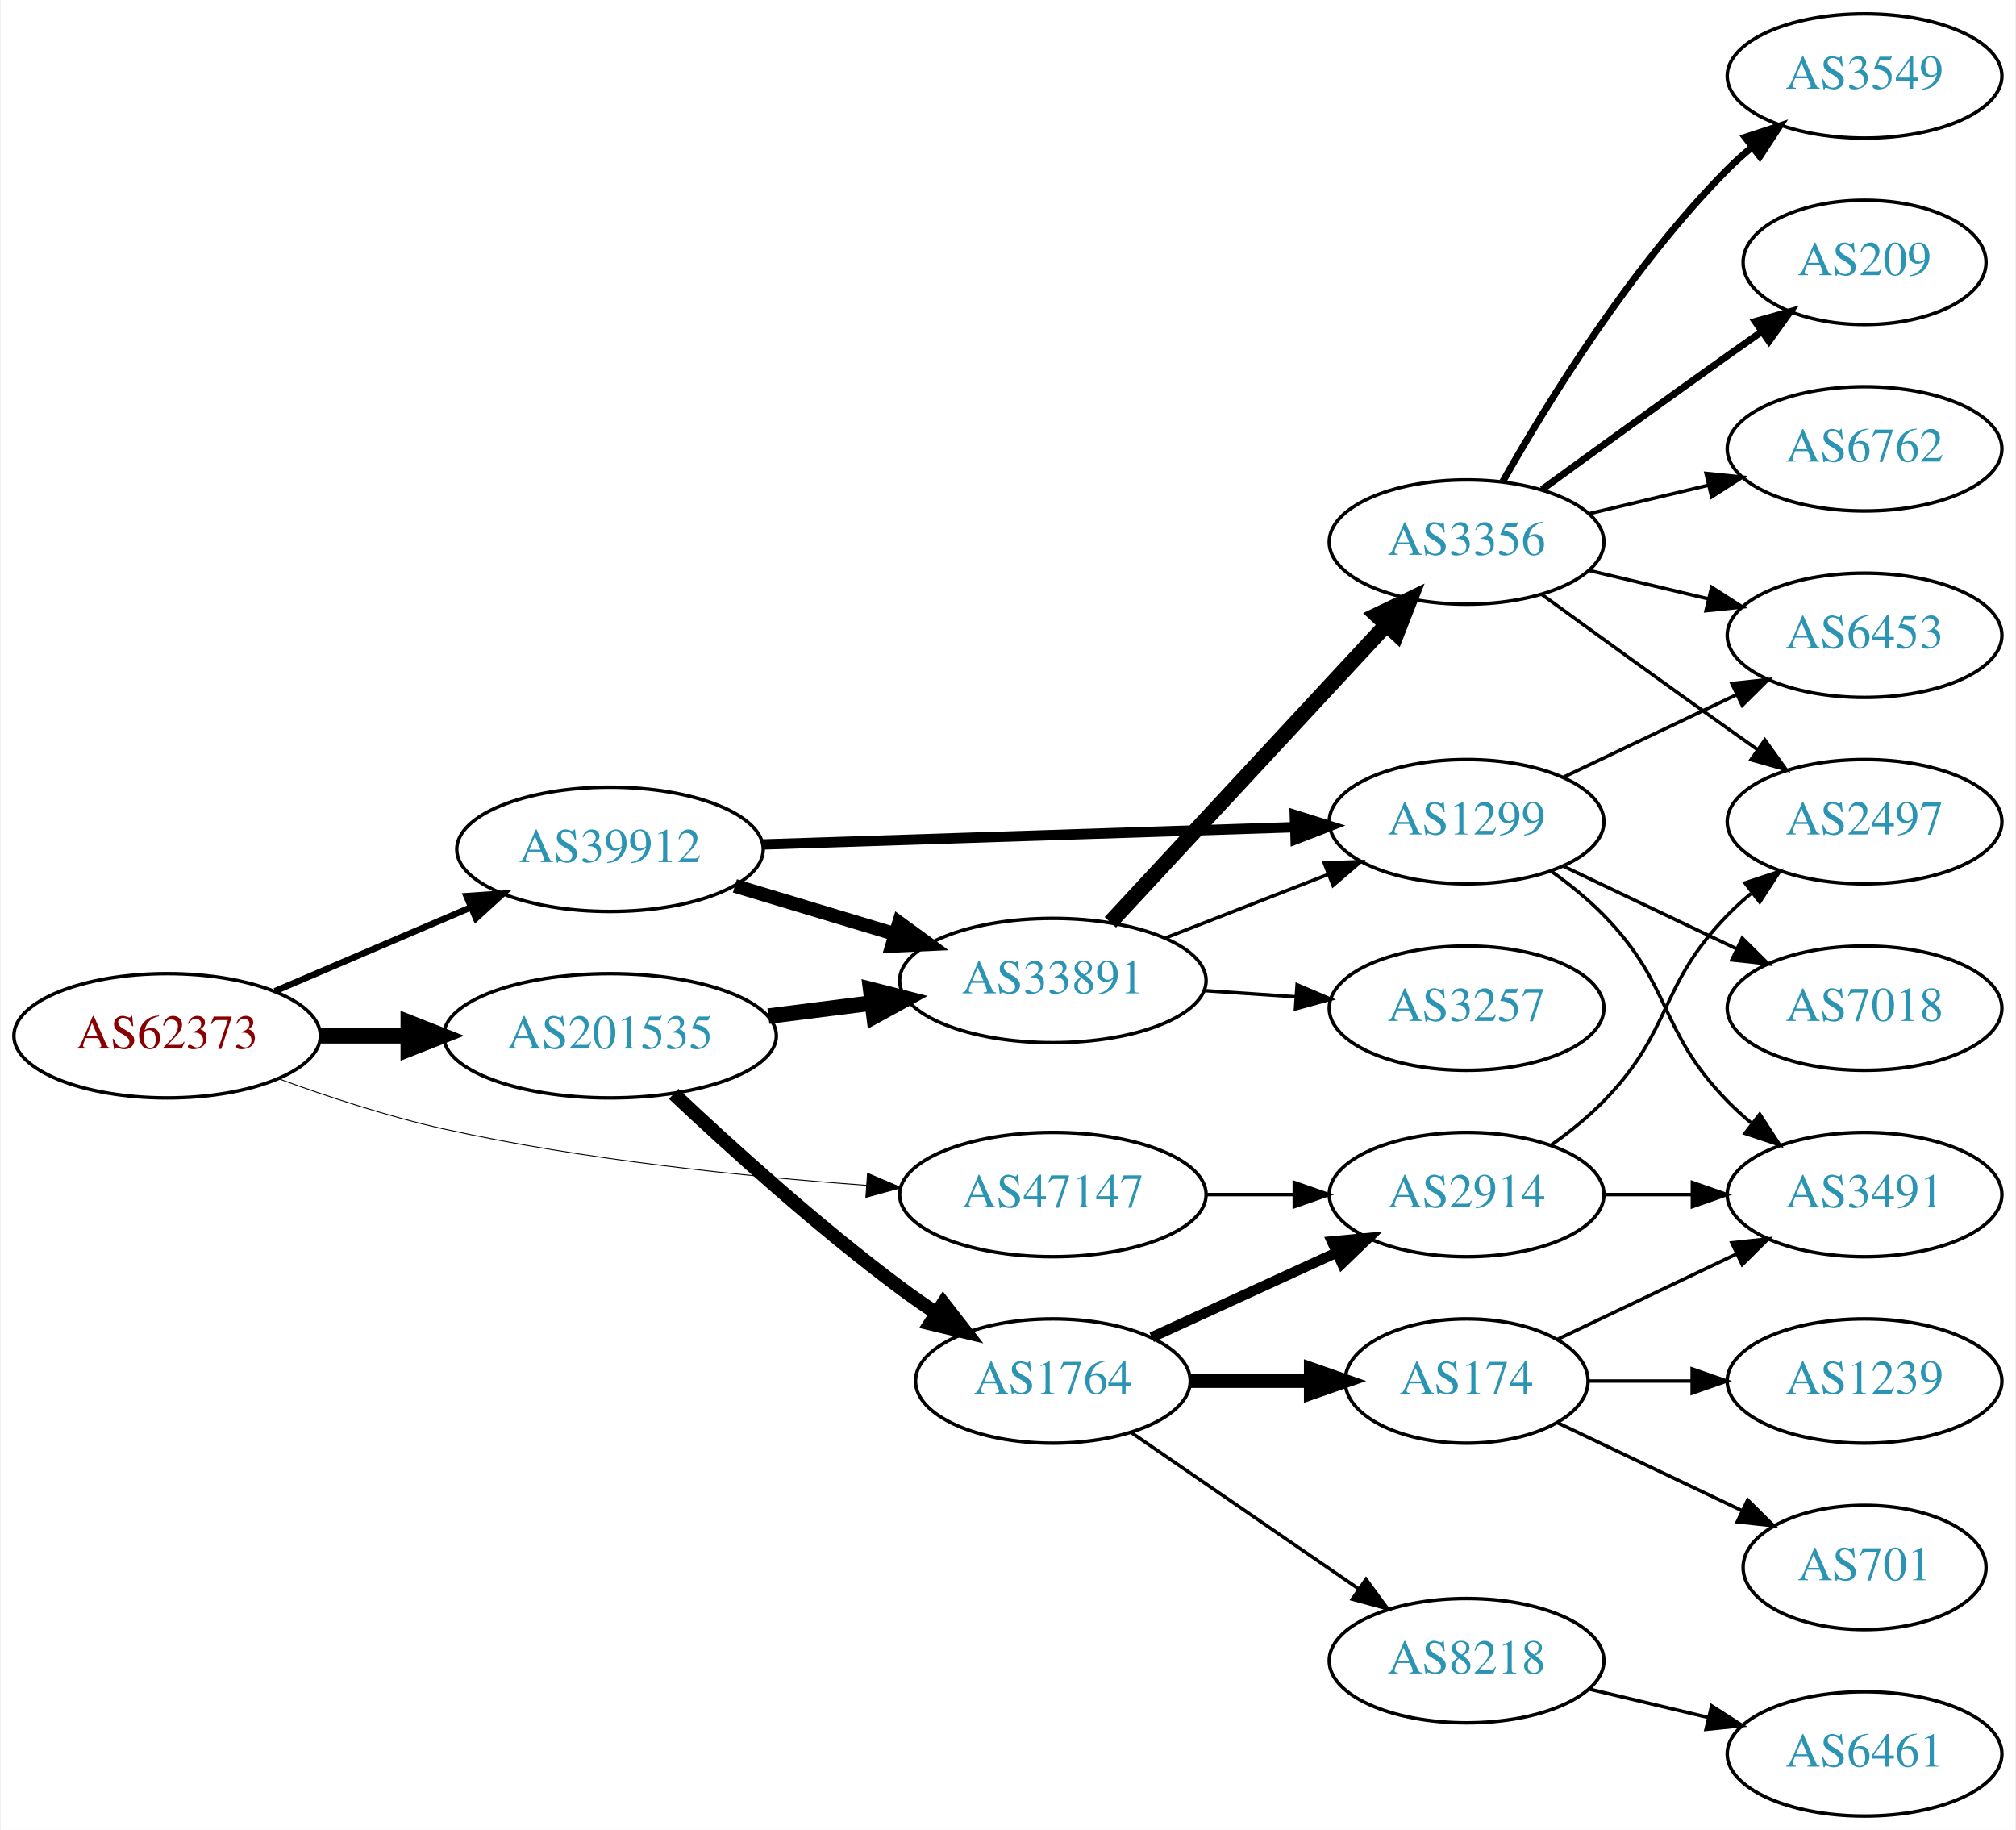
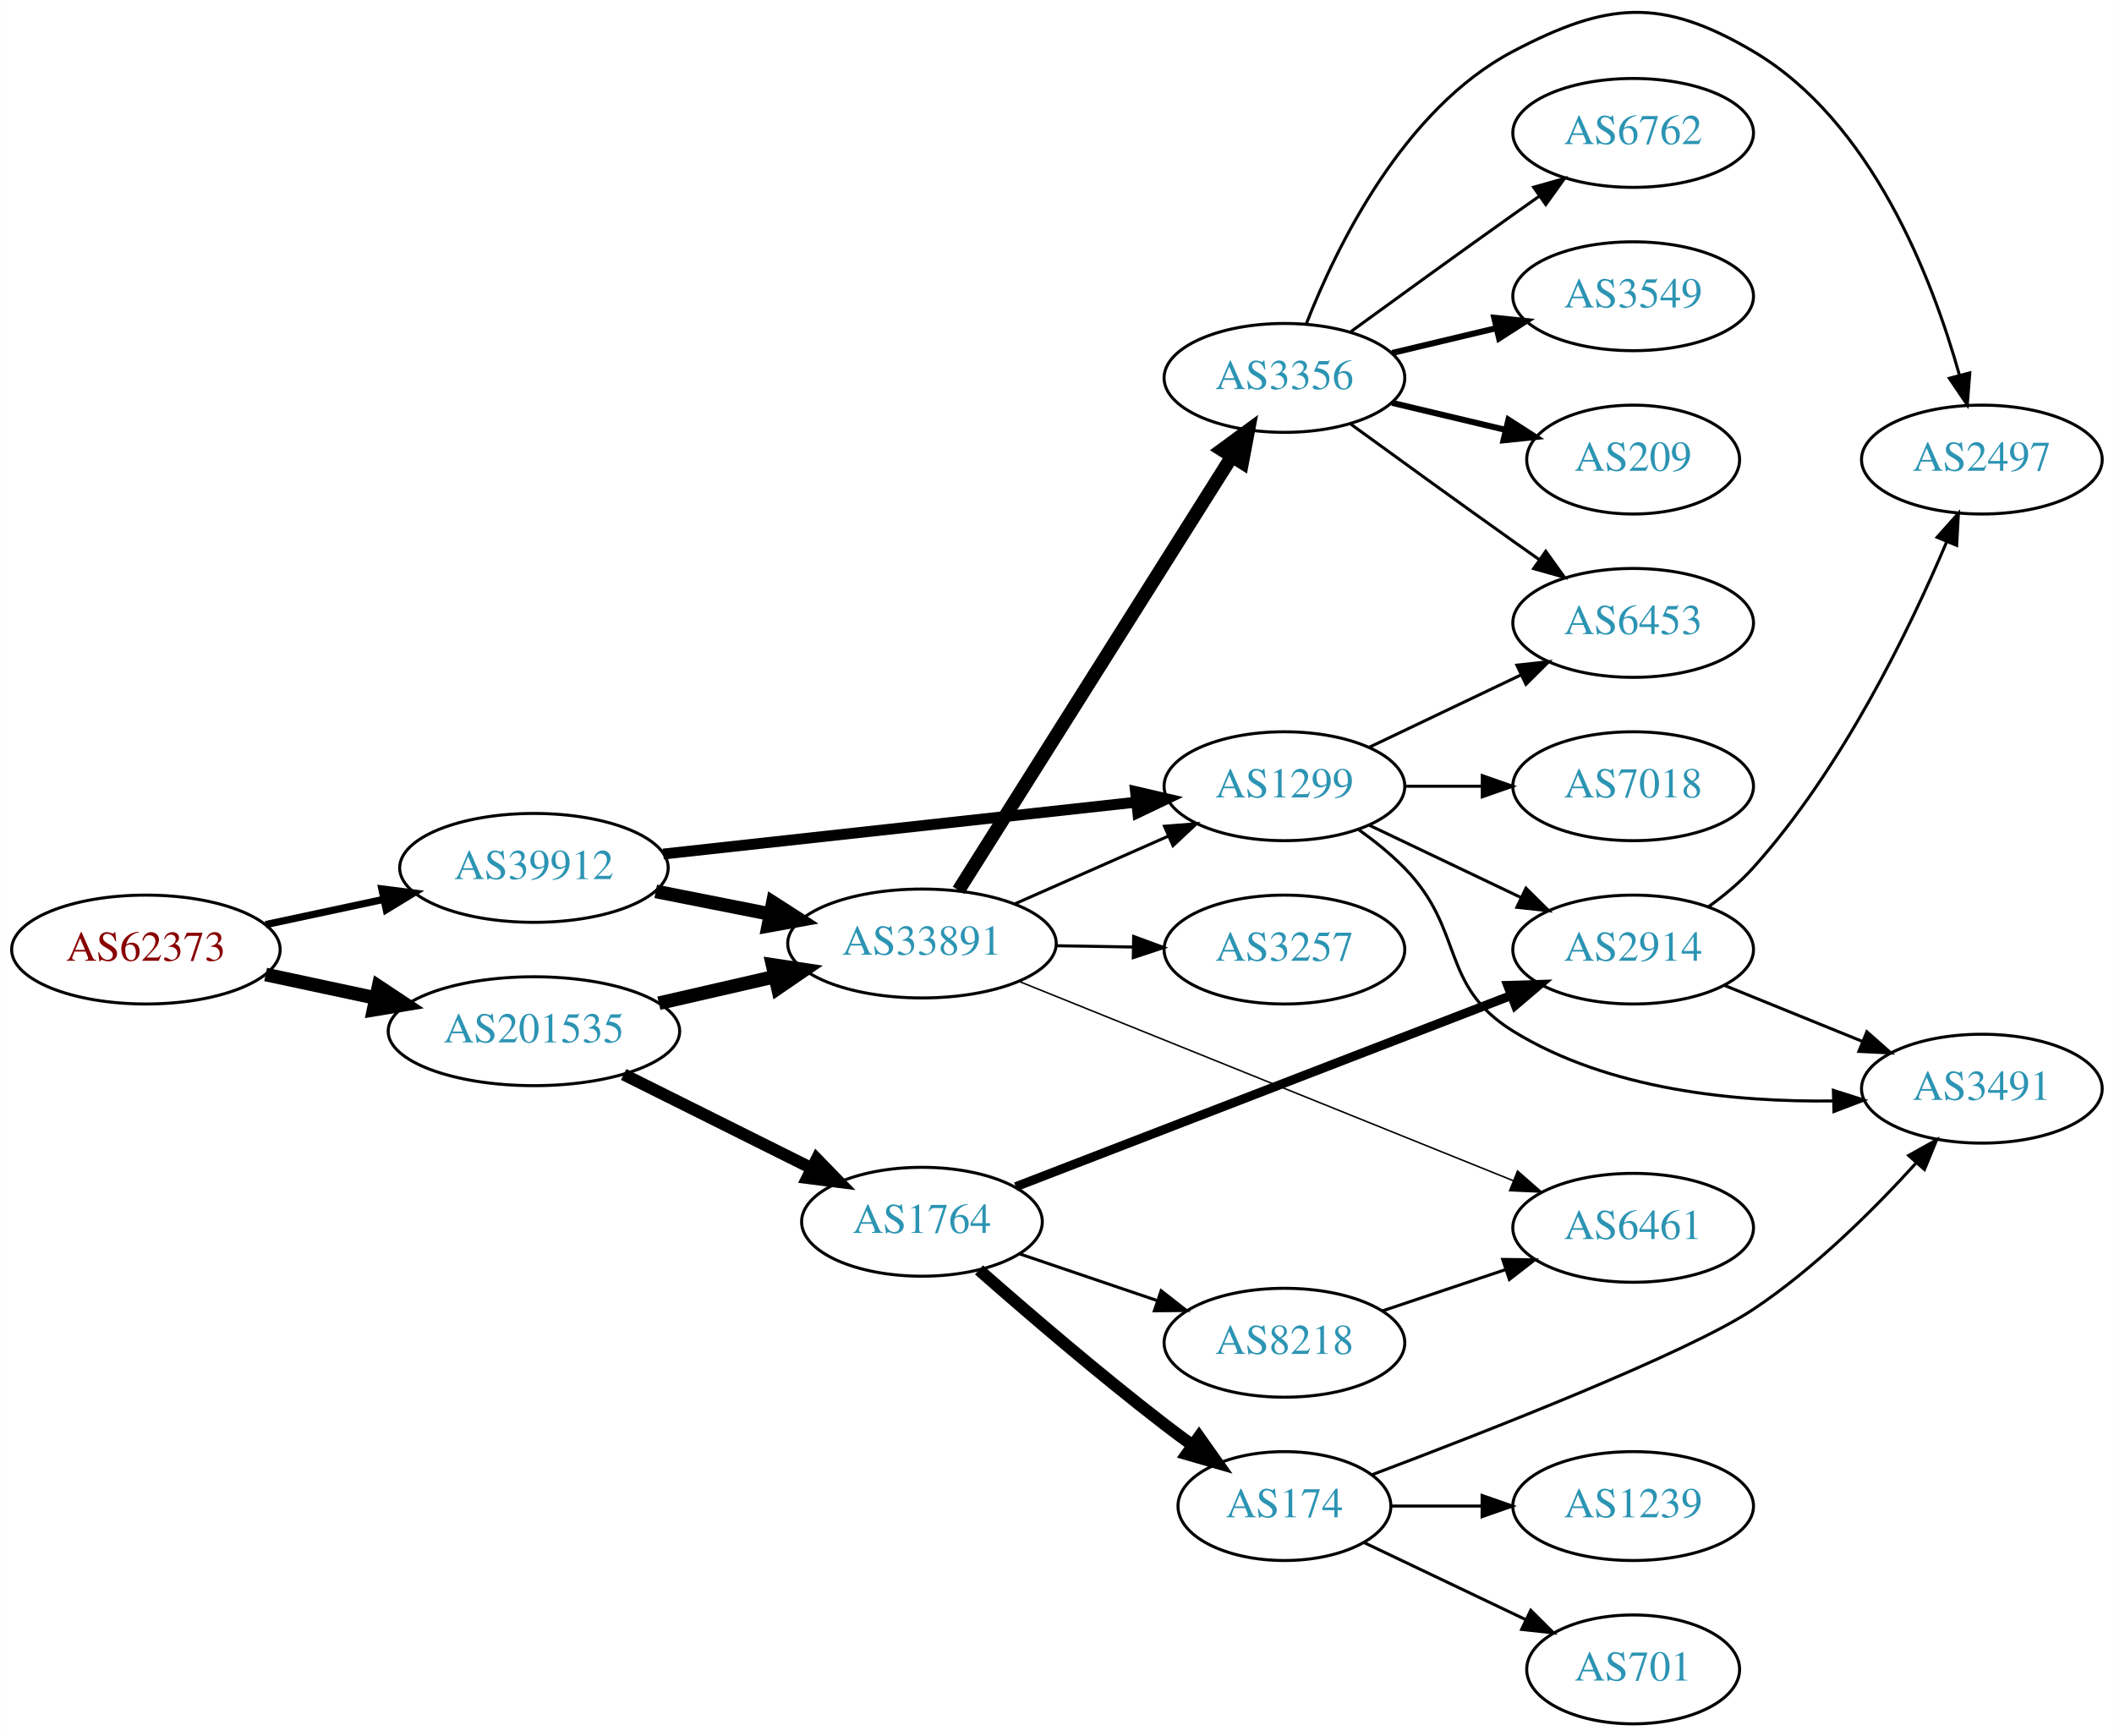
- <svg xmlns="http://www.w3.org/2000/svg" xmlns:xlink="http://www.w3.org/1999/xlink" width="584pt" height="530pt" viewBox="0.00 0.00 583.56 530.00">
-   <g id="graph0" class="graph" transform="scale(1 1) rotate(0) translate(4 526)">
-     <polygon fill="white" stroke="none" points="-4,4 -4,-526 579.562,-526 579.562,4 -4,4" />
+ <svg xmlns="http://www.w3.org/2000/svg" xmlns:xlink="http://www.w3.org/1999/xlink" width="699pt" height="574pt" viewBox="0.00 0.00 698.85 573.95">
+   <g id="graph0" class="graph" transform="scale(1 1) rotate(0) translate(4 569.947)">
+     <polygon fill="white" stroke="none" points="-4,4 -4,-569.947 694.855,-569.947 694.855,4 -4,4" />
    <g id="node1" class="node">
      <g id="a_node1">
        <a xlink:href="/asn/62373" xlink:title="AS62373 ~ Christian Singerl [AT]">
-           <ellipse fill="#ffffff" stroke="black" cx="44.196" cy="-226" rx="44.393" ry="18" />
-           <text text-anchor="middle" x="44.196" y="-222.3" font-family="Times,serif" font-size="14.00" fill="#880000">AS62373</text>
+           <ellipse fill="#ffffff" stroke="black" cx="44.196" cy="-256" rx="44.393" ry="18" />
+           <text text-anchor="middle" x="44.196" y="-252.3" font-family="Times,serif" font-size="14.00" fill="#880000">AS62373</text>
        </a>
      </g>
    </g>
    <g id="node2" class="node">
      <g id="a_node2">
        <a xlink:href="/asn/39912" xlink:title="AS39912 ~ oja.at GmbH [AT]">
-           <ellipse fill="#ffffff" stroke="black" cx="172.488" cy="-280" rx="44.393" ry="18" />
-           <text text-anchor="middle" x="172.488" y="-276.3" font-family="Times,serif" font-size="14.00" fill="#2c94b3">AS39912</text>
+           <ellipse fill="#ffffff" stroke="black" cx="172.488" cy="-283" rx="44.393" ry="18" />
+           <text text-anchor="middle" x="172.488" y="-279.3" font-family="Times,serif" font-size="14.00" fill="#2c94b3">AS39912</text>
        </a>
      </g>
    </g>
    <g id="edge1" class="edge">
-       <path fill="none" stroke="black" stroke-width="1.853" d="M75.446,-238.934C92.473,-246.215 113.927,-255.388 132.237,-263.217" />
-       <polygon fill="black" stroke="black" stroke-width="1.853" points="130.914,-266.458 141.485,-267.171 133.666,-260.021 130.914,-266.458" />
+       <path fill="none" stroke="black" stroke-width="2.382" d="M83.774,-264.248C96.023,-266.866 109.733,-269.797 122.608,-272.55" />
+       <polygon fill="black" stroke="black" stroke-width="2.382" points="122.2,-276.042 132.711,-274.71 123.664,-269.196 122.2,-276.042" />
    </g>
    <g id="node3" class="node">
      <g id="a_node3">
-         <a xlink:href="/asn/47147" xlink:title="AS47147 ~ ANEXIA Internetdienstleistungs GmbH [AT]">
-           <ellipse fill="#ffffff" stroke="black" cx="300.78" cy="-180" rx="44.393" ry="18" />
-           <text text-anchor="middle" x="300.78" y="-176.3" font-family="Times,serif" font-size="14.00" fill="#2c94b3">AS47147</text>
+         <a xlink:href="/asn/201535" xlink:title="AS201535 ~ andom-tec [AT]">
+           <ellipse fill="#ffffff" stroke="black" cx="172.488" cy="-229" rx="48.192" ry="18" />
+           <text text-anchor="middle" x="172.488" y="-225.3" font-family="Times,serif" font-size="14.00" fill="#2c94b3">AS201535</text>
        </a>
      </g>
    </g>
    <g id="edge2" class="edge">
-       <path fill="none" stroke="black" stroke-width="0.265" d="M76.342,-213.603C90.752,-208.332 108.225,-202.585 124.392,-199 164.942,-190.007 211.748,-185.21 246.803,-182.687" />
-       <polygon fill="black" stroke="black" stroke-width="0.265" points="247.084,-186.176 256.823,-182.005 246.608,-179.193 247.084,-186.176" />
+       <path fill="none" stroke="black" stroke-width="4.5" d="M83.774,-247.752C95.222,-245.305 107.945,-242.585 120.071,-239.992" />
+       <polygon fill="black" stroke="black" stroke-width="4.5" points="121.119,-243.795 130.075,-237.854 119.473,-236.094 121.119,-243.795" />
    </g>
    <g id="node4" class="node">
      <g id="a_node4">
-         <a xlink:href="/asn/201535" xlink:title="AS201535 ~ andom-tec [AT]">
-           <ellipse fill="#ffffff" stroke="black" cx="172.488" cy="-226" rx="48.192" ry="18" />
-           <text text-anchor="middle" x="172.488" y="-222.3" font-family="Times,serif" font-size="14.00" fill="#2c94b3">AS201535</text>
+         <a xlink:href="/asn/33891" xlink:title="AS33891 ~ CORE-BACKBONE GMBH GLOBAL NETWORK [DE]">
+           <ellipse fill="#ffffff" stroke="black" cx="300.78" cy="-258" rx="44.393" ry="18" />
+           <text text-anchor="middle" x="300.78" y="-254.3" font-family="Times,serif" font-size="14.00" fill="#2c94b3">AS33891</text>
        </a>
      </g>
    </g>
    <g id="edge3" class="edge">
-       <path fill="none" stroke="black" stroke-width="4.5" d="M88.659,-226C96.775,-226 105.373,-226 113.838,-226" />
-       <polygon fill="black" stroke="black" stroke-width="4.5" points="114.057,-229.938 124.057,-226 114.057,-222.063 114.057,-229.938" />
+       <path fill="none" stroke="black" stroke-width="4.5" d="M212.755,-275.227C224.753,-272.852 238.101,-270.21 250.667,-267.722" />
+       <polygon fill="black" stroke="black" stroke-width="4.5" points="251.492,-271.573 260.537,-265.768 249.962,-263.848 251.492,-271.573" />
    </g>
    <g id="node5" class="node">
      <g id="a_node5">
        <a xlink:href="/asn/1299" xlink:title="AS1299 ~ Telia Carrier [EU]">
-           <ellipse fill="#ffffff" stroke="black" cx="420.622" cy="-288" rx="39.794" ry="18" />
-           <text text-anchor="middle" x="420.622" y="-284.3" font-family="Times,serif" font-size="14.00" fill="#2c94b3">AS1299</text>
+           <ellipse fill="#ffffff" stroke="black" cx="420.622" cy="-310" rx="39.794" ry="18" />
+           <text text-anchor="middle" x="420.622" y="-306.3" font-family="Times,serif" font-size="14.00" fill="#2c94b3">AS1299</text>
        </a>
      </g>
    </g>
    <g id="edge4" class="edge">
-       <path fill="none" stroke="black" stroke-width="3" d="M216.643,-281.403C259.748,-282.804 325.896,-284.954 370.873,-286.416" />
-       <polygon fill="black" stroke="black" stroke-width="3" points="370.869,-289.917 380.977,-286.744 371.096,-282.921 370.869,-289.917" />
-     </g>
-     <g id="node6" class="node">
-       <g id="a_node6">
-         <a xlink:href="/asn/33891" xlink:title="AS33891 ~ CORE-BACKBONE GMBH GLOBAL NETWORK [DE]">
-           <ellipse fill="#ffffff" stroke="black" cx="300.78" cy="-242" rx="44.393" ry="18" />
-           <text text-anchor="middle" x="300.78" y="-238.3" font-family="Times,serif" font-size="14.00" fill="#2c94b3">AS33891</text>
-         </a>
-       </g>
-     </g>
-     <g id="edge5" class="edge">
-       <path fill="none" stroke="black" stroke-width="4" d="M208.667,-269.415C223.036,-265.091 239.827,-260.039 255.051,-255.458" />
-       <polygon fill="black" stroke="black" stroke-width="4" points="256.222,-258.761 264.789,-252.528 254.205,-252.058 256.222,-258.761" />
-     </g>
-     <g id="node16" class="node">
-       <g id="a_node16">
-         <a xlink:href="/asn/2914" xlink:title="AS2914 ~ NTT America, Inc. [US]">
-           <ellipse fill="#ffffff" stroke="black" cx="420.622" cy="-180" rx="39.794" ry="18" />
-           <text text-anchor="middle" x="420.622" y="-176.3" font-family="Times,serif" font-size="14.00" fill="#2c94b3">AS2914</text>
-         </a>
-       </g>
-     </g>
-     <g id="edge17" class="edge">
-       <path fill="none" stroke="black" d="M344.991,-180C353.303,-180 362.066,-180 370.548,-180" />
-       <polygon fill="black" stroke="black" points="370.707,-183.5 380.707,-180 370.707,-176.5 370.707,-183.5" />
-     </g>
-     <g id="edge18" class="edge">
-       <path fill="none" stroke="black" stroke-width="4.5" d="M218.369,-231.686C228.051,-232.913 238.36,-234.219 248.273,-235.475" />
-       <polygon fill="black" stroke="black" stroke-width="4.5" points="248,-239.409 258.416,-236.76 248.99,-231.596 248,-239.409" />
+       <path fill="none" stroke="black" stroke-width="3.6" d="M215.241,-287.58C258.504,-292.326 326.033,-299.734 371.508,-304.722" />
+       <polygon fill="black" stroke="black" stroke-width="3.6" points="371.39,-308.23 381.712,-305.841 372.153,-301.272 371.39,-308.23" />
+     </g>
+     <g id="edge19" class="edge">
+       <path fill="none" stroke="black" stroke-width="4.5" d="M213.795,-238.256C225.984,-241.055 239.486,-244.155 252.109,-247.053" />
+       <polygon fill="black" stroke="black" stroke-width="4.5" points="251.374,-250.925 262.002,-249.325 253.137,-243.249 251.374,-250.925" />
    </g>
    <g id="node17" class="node">
      <g id="a_node17">
        <a xlink:href="/asn/1764" xlink:title="AS1764 ~ NEXTLAYER-AS [AT]">
-           <ellipse fill="#ffffff" stroke="black" cx="300.78" cy="-126" rx="39.794" ry="18" />
-           <text text-anchor="middle" x="300.78" y="-122.3" font-family="Times,serif" font-size="14.00" fill="#2c94b3">AS1764</text>
-         </a>
-       </g>
-     </g>
-     <g id="edge19" class="edge">
-       <path fill="none" stroke="black" stroke-width="4" d="M190.934,-209.175C207.28,-193.782 232.705,-170.768 256.584,-153 259.936,-150.505 263.522,-148.012 267.142,-145.604" />
-       <polygon fill="black" stroke="black" stroke-width="4" points="269.046,-148.541 275.555,-140.181 265.254,-142.657 269.046,-148.541" />
+           <ellipse fill="#ffffff" stroke="black" cx="300.78" cy="-166" rx="39.794" ry="18" />
+           <text text-anchor="middle" x="300.78" y="-162.3" font-family="Times,serif" font-size="14.00" fill="#2c94b3">AS1764</text>
+         </a>
+       </g>
+     </g>
+     <g id="edge18" class="edge">
+       <path fill="none" stroke="black" stroke-width="4" d="M202.145,-214.704C220.616,-205.49 244.767,-193.443 264.426,-183.636" />
+       <polygon fill="black" stroke="black" stroke-width="4" points="266.003,-186.761 273.389,-179.165 262.878,-180.497 266.003,-186.761" />
+     </g>
+     <g id="edge8" class="edge">
+       <path fill="none" stroke="black" d="M331.516,-271.122C346.906,-277.913 365.848,-286.271 382.221,-293.496" />
+       <polygon fill="black" stroke="black" points="380.956,-296.763 391.518,-297.598 383.782,-290.359 380.956,-296.763" />
+     </g>
+     <g id="node6" class="node">
+       <g id="a_node6">
+         <a xlink:href="/asn/3356" xlink:title="AS3356 ~ Level 3 Parent, LLC [US]">
+           <ellipse fill="#ffffff" stroke="black" cx="420.622" cy="-445" rx="39.794" ry="18" />
+           <text text-anchor="middle" x="420.622" y="-441.3" font-family="Times,serif" font-size="14.00" fill="#2c94b3">AS3356</text>
+         </a>
+       </g>
+     </g>
+     <g id="edge5" class="edge">
+       <path fill="none" stroke="black" stroke-width="4.5" d="M312.866,-275.593C333.712,-308.672 378.84,-380.283 403.213,-418.96" />
+       <polygon fill="black" stroke="black" stroke-width="4.5" points="399.989,-421.229 408.651,-427.59 406.651,-417.031 399.989,-421.229" />
    </g>
    <g id="node7" class="node">
      <g id="a_node7">
-         <a xlink:href="/asn/6453" xlink:title="AS6453 ~ TATA COMMUNICATIONS (AMERICA) INC [US]">
-           <ellipse fill="#ffffff" stroke="black" cx="535.915" cy="-342" rx="39.794" ry="18" />
-           <text text-anchor="middle" x="535.915" y="-338.3" font-family="Times,serif" font-size="14.00" fill="#2c94b3">AS6453</text>
+         <a xlink:href="/asn/3257" xlink:title="AS3257 ~ GTT [DE]">
+           <ellipse fill="#ffffff" stroke="black" cx="420.622" cy="-256" rx="39.794" ry="18" />
+           <text text-anchor="middle" x="420.622" y="-252.3" font-family="Times,serif" font-size="14.00" fill="#2c94b3">AS3257</text>
        </a>
      </g>
    </g>
    <g id="edge6" class="edge">
-       <path fill="none" stroke="black" d="M448.759,-300.934C463.753,-308.081 482.574,-317.052 498.797,-324.785" />
-       <polygon fill="black" stroke="black" points="497.467,-328.028 508,-329.171 500.479,-321.709 497.467,-328.028" />
+       <path fill="none" stroke="black" d="M344.991,-257.267C353.303,-257.126 362.066,-256.977 370.548,-256.833" />
+       <polygon fill="black" stroke="black" points="370.768,-260.33 380.707,-256.66 370.649,-253.331 370.768,-260.33" />
    </g>
    <g id="node8" class="node">
      <g id="a_node8">
+         <a xlink:href="/asn/6461" xlink:title="AS6461 ~ Zayo Bandwidth [US]">
+           <ellipse fill="#ffffff" stroke="black" cx="535.915" cy="-164" rx="39.794" ry="18" />
+           <text text-anchor="middle" x="535.915" y="-160.3" font-family="Times,serif" font-size="14.00" fill="#2c94b3">AS6461</text>
+         </a>
+       </g>
+     </g>
+     <g id="edge7" class="edge">
+       <path fill="none" stroke="black" stroke-width="0.5" d="M332.738,-245.518C374.946,-228.5 450.527,-198.025 496.361,-179.545" />
+       <polygon fill="black" stroke="black" stroke-width="0.5" points="497.702,-182.778 505.668,-175.793 495.084,-176.286 497.702,-182.778" />
+     </g>
+     <g id="node12" class="node">
+       <g id="a_node12">
+         <a xlink:href="/asn/6453" xlink:title="AS6453 ~ TATA COMMUNICATIONS (AMERICA) INC [US]">
+           <ellipse fill="#ffffff" stroke="black" cx="535.915" cy="-364" rx="39.794" ry="18" />
+           <text text-anchor="middle" x="535.915" y="-360.3" font-family="Times,serif" font-size="14.00" fill="#2c94b3">AS6453</text>
+         </a>
+       </g>
+     </g>
+     <g id="edge15" class="edge">
+       <path fill="none" stroke="black" d="M448.759,-322.934C463.753,-330.081 482.574,-339.052 498.797,-346.785" />
+       <polygon fill="black" stroke="black" points="497.467,-350.028 508,-351.171 500.479,-343.709 497.467,-350.028" />
+     </g>
+     <g id="node14" class="node">
+       <g id="a_node14">
        <a xlink:href="/asn/3491" xlink:title="AS3491 ~ PCCW Global, Inc. [US]">
-           <ellipse fill="#ffffff" stroke="black" cx="535.915" cy="-180" rx="39.794" ry="18" />
-           <text text-anchor="middle" x="535.915" y="-176.3" font-family="Times,serif" font-size="14.00" fill="#2c94b3">AS3491</text>
-         </a>
-       </g>
-     </g>
-     <g id="edge7" class="edge">
-       <path fill="none" stroke="black" d="M445.216,-273.611C450.472,-269.852 455.804,-265.563 460.269,-261 480.441,-240.383 476.096,-227.617 496.269,-207 498.362,-204.861 500.645,-202.782 503.022,-200.79" />
-       <polygon fill="black" stroke="black" points="505.54,-203.268 511.321,-194.389 501.265,-197.725 505.54,-203.268" />
+           <ellipse fill="#ffffff" stroke="black" cx="651.208" cy="-210" rx="39.794" ry="18" />
+           <text text-anchor="middle" x="651.208" y="-206.3" font-family="Times,serif" font-size="14.00" fill="#2c94b3">AS3491</text>
+         </a>
+       </g>
+     </g>
+     <g id="edge14" class="edge">
+       <path fill="none" stroke="black" d="M445.216,-295.611C450.472,-291.852 455.804,-287.563 460.269,-283 480.441,-262.383 471.72,-244.145 496.269,-229 527.805,-209.543 569.917,-205.514 602.123,-205.948" />
+       <polygon fill="black" stroke="black" points="602.111,-209.449 612.205,-206.232 602.308,-202.452 602.111,-209.449" />
+     </g>
+     <g id="node15" class="node">
+       <g id="a_node15">
+         <a xlink:href="/asn/2914" xlink:title="AS2914 ~ NTT America, Inc. [US]">
+           <ellipse fill="#ffffff" stroke="black" cx="535.915" cy="-256" rx="39.794" ry="18" />
+           <text text-anchor="middle" x="535.915" y="-252.3" font-family="Times,serif" font-size="14.00" fill="#2c94b3">AS2914</text>
+         </a>
+       </g>
+     </g>
+     <g id="edge16" class="edge">
+       <path fill="none" stroke="black" d="M448.759,-297.066C463.753,-289.919 482.574,-280.948 498.797,-273.215" />
+       <polygon fill="black" stroke="black" points="500.479,-276.291 508,-268.829 497.467,-269.972 500.479,-276.291" />
+     </g>
+     <g id="node16" class="node">
+       <g id="a_node16">
+         <a xlink:href="/asn/7018" xlink:title="AS7018 ~ AT&amp;T Services, Inc. [US]">
+           <ellipse fill="#ffffff" stroke="black" cx="535.915" cy="-310" rx="39.794" ry="18" />
+           <text text-anchor="middle" x="535.915" y="-306.3" font-family="Times,serif" font-size="14.00" fill="#2c94b3">AS7018</text>
+         </a>
+       </g>
+     </g>
+     <g id="edge17" class="edge">
+       <path fill="none" stroke="black" d="M460.294,-310C468.497,-310 477.261,-310 485.794,-310" />
+       <polygon fill="black" stroke="black" points="486.033,-313.5 496.033,-310 486.033,-306.5 486.033,-313.5" />
    </g>
    <g id="node9" class="node">
      <g id="a_node9">
-         <a xlink:href="/asn/7018" xlink:title="AS7018 ~ AT&amp;T Services, Inc. [US]">
-           <ellipse fill="#ffffff" stroke="black" cx="535.915" cy="-234" rx="39.794" ry="18" />
-           <text text-anchor="middle" x="535.915" y="-230.3" font-family="Times,serif" font-size="14.00" fill="#2c94b3">AS7018</text>
-         </a>
-       </g>
-     </g>
-     <g id="edge8" class="edge">
-       <path fill="none" stroke="black" d="M448.759,-275.066C463.753,-267.919 482.574,-258.948 498.797,-251.215" />
-       <polygon fill="black" stroke="black" points="500.479,-254.291 508,-246.829 497.467,-247.972 500.479,-254.291" />
-     </g>
-     <g id="edge11" class="edge">
-       <path fill="none" stroke="black" d="M333.359,-254.327C347.788,-259.96 365.028,-266.689 380.289,-272.646" />
-       <polygon fill="black" stroke="black" points="379.395,-276.054 389.983,-276.43 381.94,-269.534 379.395,-276.054" />
+         <a xlink:href="/asn/3549" xlink:title="AS3549 ~ Level 3 Parent, LLC [US]">
+           <ellipse fill="#ffffff" stroke="black" cx="535.915" cy="-472" rx="39.794" ry="18" />
+           <text text-anchor="middle" x="535.915" y="-468.3" font-family="Times,serif" font-size="14.00" fill="#2c94b3">AS3549</text>
+         </a>
+       </g>
+     </g>
+     <g id="edge9" class="edge">
+       <path fill="none" stroke="black" stroke-width="2" d="M456.229,-453.248C467.101,-455.838 479.255,-458.735 490.698,-461.462" />
+       <polygon fill="black" stroke="black" stroke-width="2" points="489.981,-464.889 500.52,-463.803 491.604,-458.08 489.981,-464.889" />
    </g>
    <g id="node10" class="node">
      <g id="a_node10">
-         <a xlink:href="/asn/3356" xlink:title="AS3356 ~ Level 3 Parent, LLC [US]">
-           <ellipse fill="#ffffff" stroke="black" cx="420.622" cy="-369" rx="39.794" ry="18" />
-           <text text-anchor="middle" x="420.622" y="-365.3" font-family="Times,serif" font-size="14.00" fill="#2c94b3">AS3356</text>
-         </a>
-       </g>
-     </g>
-     <g id="edge9" class="edge">
-       <path fill="none" stroke="black" stroke-width="4.5" d="M317.428,-258.865C337.879,-280.905 373.831,-319.65 397.181,-344.815" />
-       <polygon fill="black" stroke="black" stroke-width="4.5" points="394.595,-347.817 404.283,-352.469 400.368,-342.461 394.595,-347.817" />
+         <a xlink:href="/asn/209" xlink:title="AS209 ~ CenturyLink Communications, LLC [US]">
+           <ellipse fill="#ffffff" stroke="black" cx="535.915" cy="-418" rx="35.194" ry="18" />
+           <text text-anchor="middle" x="535.915" y="-414.3" font-family="Times,serif" font-size="14.00" fill="#2c94b3">AS209</text>
+         </a>
+       </g>
+     </g>
+     <g id="edge10" class="edge">
+       <path fill="none" stroke="black" stroke-width="2" d="M456.229,-436.752C468.024,-433.942 481.329,-430.771 493.596,-427.847" />
+       <polygon fill="black" stroke="black" stroke-width="2" points="494.685,-431.186 503.601,-425.463 493.062,-424.376 494.685,-431.186" />
    </g>
    <g id="node11" class="node">
      <g id="a_node11">
-         <a xlink:href="/asn/3257" xlink:title="AS3257 ~ GTT [DE]">
-           <ellipse fill="#ffffff" stroke="black" cx="420.622" cy="-234" rx="39.794" ry="18" />
-           <text text-anchor="middle" x="420.622" y="-230.3" font-family="Times,serif" font-size="14.00" fill="#2c94b3">AS3257</text>
-         </a>
-       </g>
-     </g>
-     <g id="edge10" class="edge">
-       <path fill="none" stroke="black" d="M344.657,-239.089C353.266,-238.505 362.369,-237.887 371.152,-237.291" />
-       <polygon fill="black" stroke="black" points="371.527,-240.773 381.267,-236.604 371.053,-233.789 371.527,-240.773" />
-     </g>
-     <g id="edge16" class="edge">
-       <path fill="none" stroke="black" d="M456.229,-360.752C467.101,-358.162 479.255,-355.265 490.698,-352.538" />
-       <polygon fill="black" stroke="black" points="491.604,-355.92 500.52,-350.197 489.981,-349.111 491.604,-355.92" />
-     </g>
-     <g id="node12" class="node">
-       <g id="a_node12">
-         <a xlink:href="/asn/3549" xlink:title="AS3549 ~ Level 3 Parent, LLC [US]">
-           <ellipse fill="#ffffff" stroke="black" cx="535.915" cy="-504" rx="39.794" ry="18" />
-           <text text-anchor="middle" x="535.915" y="-500.3" font-family="Times,serif" font-size="14.00" fill="#2c94b3">AS3549</text>
-         </a>
-       </g>
+         <a xlink:href="/asn/6762" xlink:title="AS6762 ~ TELECOM ITALIA SPARKLE S.p.A. [IT]">
+           <ellipse fill="#ffffff" stroke="black" cx="535.915" cy="-526" rx="39.794" ry="18" />
+           <text text-anchor="middle" x="535.915" y="-522.3" font-family="Times,serif" font-size="14.00" fill="#2c94b3">AS6762</text>
+         </a>
+       </g>
+     </g>
+     <g id="edge11" class="edge">
+       <path fill="none" stroke="black" d="M442.471,-460.222C457.404,-471.091 478.018,-486.025 496.269,-499 499.089,-501.005 502.032,-503.085 504.98,-505.159" />
+       <polygon fill="black" stroke="black" points="503.008,-508.05 513.205,-510.926 507.026,-502.319 503.008,-508.05" />
    </g>
    <g id="edge12" class="edge">
-       <path fill="none" stroke="black" stroke-width="2" d="M431.082,-386.49C443.864,-409.096 468.296,-448.886 496.269,-477 498.379,-479.121 500.676,-481.188 503.061,-483.171" />
-       <polygon fill="black" stroke="black" stroke-width="2" points="501.313,-486.242 511.376,-489.556 505.577,-480.69 501.313,-486.242" />
+       <path fill="none" stroke="black" d="M442.471,-429.778C457.404,-418.909 478.018,-403.975 496.269,-391 499.089,-388.995 502.032,-386.915 504.98,-384.841" />
+       <polygon fill="black" stroke="black" points="507.026,-387.681 513.205,-379.074 503.008,-381.95 507.026,-387.681" />
    </g>
    <g id="node13" class="node">
      <g id="a_node13">
-         <a xlink:href="/asn/209" xlink:title="AS209 ~ CenturyLink Communications, LLC [US]">
-           <ellipse fill="#ffffff" stroke="black" cx="535.915" cy="-450" rx="35.194" ry="18" />
-           <text text-anchor="middle" x="535.915" y="-446.3" font-family="Times,serif" font-size="14.00" fill="#2c94b3">AS209</text>
+         <a xlink:href="/asn/2497" xlink:title="AS2497 ~ Internet Initiative Japan Inc. [JP]">
+           <ellipse fill="#ffffff" stroke="black" cx="651.208" cy="-418" rx="39.794" ry="18" />
+           <text text-anchor="middle" x="651.208" y="-414.3" font-family="Times,serif" font-size="14.00" fill="#2c94b3">AS2497</text>
        </a>
      </g>
    </g>
    <g id="edge13" class="edge">
-       <path fill="none" stroke="black" stroke-width="2" d="M442.471,-384.222C457.404,-395.091 478.018,-410.025 496.269,-423 499.479,-425.282 502.848,-427.661 506.203,-430.018" />
-       <polygon fill="black" stroke="black" stroke-width="2" points="504.215,-432.899 514.413,-435.77 508.231,-427.166 504.215,-432.899" />
-     </g>
-     <g id="node14" class="node">
-       <g id="a_node14">
-         <a xlink:href="/asn/6762" xlink:title="AS6762 ~ TELECOM ITALIA SPARKLE S.p.A. [IT]">
-           <ellipse fill="#ffffff" stroke="black" cx="535.915" cy="-396" rx="39.794" ry="18" />
-           <text text-anchor="middle" x="535.915" y="-392.3" font-family="Times,serif" font-size="14.00" fill="#2c94b3">AS6762</text>
-         </a>
-       </g>
-     </g>
-     <g id="edge14" class="edge">
-       <path fill="none" stroke="black" d="M456.229,-377.248C467.101,-379.838 479.255,-382.735 490.698,-385.462" />
-       <polygon fill="black" stroke="black" points="489.981,-388.889 500.52,-387.803 491.604,-382.08 489.981,-388.889" />
-     </g>
-     <g id="node15" class="node">
-       <g id="a_node15">
-         <a xlink:href="/asn/2497" xlink:title="AS2497 ~ Internet Initiative Japan Inc. [JP]">
-           <ellipse fill="#ffffff" stroke="black" cx="535.915" cy="-288" rx="39.794" ry="18" />
-           <text text-anchor="middle" x="535.915" y="-284.3" font-family="Times,serif" font-size="14.00" fill="#2c94b3">AS2497</text>
-         </a>
-       </g>
-     </g>
-     <g id="edge15" class="edge">
-       <path fill="none" stroke="black" d="M442.471,-353.778C457.404,-342.909 478.018,-327.975 496.269,-315 499.089,-312.995 502.032,-310.915 504.98,-308.841" />
-       <polygon fill="black" stroke="black" points="507.026,-311.681 513.205,-303.074 503.008,-305.95 507.026,-311.681" />
+       <path fill="none" stroke="black" d="M427.846,-462.866C437.792,-488.293 459.935,-533.945 496.269,-553 527.478,-569.368 545.206,-570.902 575.562,-553 614.696,-529.921 634.743,-478.148 643.816,-445.844" />
+       <polygon fill="black" stroke="black" points="647.219,-446.663 646.386,-436.101 640.451,-444.878 647.219,-446.663" />
+     </g>
+     <g id="edge28" class="edge">
+       <path fill="none" stroke="black" d="M560.789,-270.127C566.034,-273.896 571.29,-278.256 575.562,-283 604.897,-315.581 627.238,-361.695 639.535,-390.713" />
+       <polygon fill="black" stroke="black" points="636.407,-392.308 643.46,-400.213 642.876,-389.634 636.407,-392.308" />
    </g>
    <g id="edge27" class="edge">
-       <path fill="none" stroke="black" d="M460.294,-180C468.497,-180 477.261,-180 485.794,-180" />
-       <polygon fill="black" stroke="black" points="486.033,-183.5 496.033,-180 486.033,-176.5 486.033,-183.5" />
-     </g>
-     <g id="edge26" class="edge">
-       <path fill="none" stroke="black" d="M445.216,-194.389C450.472,-198.148 455.804,-202.437 460.269,-207 480.441,-227.617 476.096,-240.383 496.269,-261 498.362,-263.139 500.645,-265.218 503.022,-267.21" />
-       <polygon fill="black" stroke="black" points="501.265,-270.275 511.321,-273.611 505.54,-264.732 501.265,-270.275" />
-     </g>
-     <g id="edge21" class="edge">
-       <path fill="none" stroke="black" stroke-width="3" d="M329.409,-138.661C345.366,-145.973 365.636,-155.261 382.919,-163.181" />
-       <polygon fill="black" stroke="black" stroke-width="3" points="381.617,-166.435 392.167,-167.419 384.534,-160.071 381.617,-166.435" />
+       <path fill="none" stroke="black" d="M566.091,-244.154C579.967,-238.52 596.744,-231.708 611.653,-225.654" />
+       <polygon fill="black" stroke="black" points="613.183,-228.811 621.131,-221.806 610.549,-222.325 613.183,-228.811" />
+     </g>
+     <g id="edge22" class="edge">
+       <path fill="none" stroke="black" stroke-width="3" d="M331.781,-177.582C373.573,-193.715 449.376,-222.978 495.63,-240.834" />
+       <polygon fill="black" stroke="black" stroke-width="3" points="494.44,-244.126 505.029,-244.463 496.961,-237.596 494.44,-244.126" />
    </g>
    <g id="node18" class="node">
      <g id="a_node18">
-         <a xlink:href="/asn/174" xlink:title="AS174 ~ Cogent Communications [US]">
-           <ellipse fill="#ffffff" stroke="black" cx="420.622" cy="-126" rx="35.194" ry="18" />
-           <text text-anchor="middle" x="420.622" y="-122.3" font-family="Times,serif" font-size="14.00" fill="#2c94b3">AS174</text>
+         <a xlink:href="/asn/8218" xlink:title="AS8218 ~ legacy Neotelecoms [FR]">
+           <ellipse fill="#ffffff" stroke="black" cx="420.622" cy="-126" rx="39.794" ry="18" />
+           <text text-anchor="middle" x="420.622" y="-122.3" font-family="Times,serif" font-size="14.00" fill="#2c94b3">AS8218</text>
        </a>
      </g>
    </g>
    <g id="edge20" class="edge">
-       <path fill="none" stroke="black" stroke-width="4" d="M340.692,-126C351.779,-126 363.939,-126 375.321,-126" />
-       <polygon fill="black" stroke="black" stroke-width="4" points="375.503,-129.5 385.503,-126 375.503,-122.5 375.503,-129.5" />
+       <path fill="none" stroke="black" d="M333.05,-155.386C347.033,-150.639 363.704,-144.981 378.666,-139.902" />
+       <polygon fill="black" stroke="black" points="379.862,-143.192 388.206,-136.664 377.612,-136.564 379.862,-143.192" />
    </g>
    <g id="node19" class="node">
      <g id="a_node19">
-         <a xlink:href="/asn/8218" xlink:title="AS8218 ~ legacy Neotelecoms [FR]">
-           <ellipse fill="#ffffff" stroke="black" cx="420.622" cy="-45" rx="39.794" ry="18" />
-           <text text-anchor="middle" x="420.622" y="-41.3" font-family="Times,serif" font-size="14.00" fill="#2c94b3">AS8218</text>
-         </a>
-       </g>
-     </g>
-     <g id="edge22" class="edge">
-       <path fill="none" stroke="black" d="M323.394,-111.143C341.882,-98.435 368.696,-80.004 389.326,-65.825" />
-       <polygon fill="black" stroke="black" points="391.488,-68.586 397.746,-60.037 387.522,-62.817 391.488,-68.586" />
+         <a xlink:href="/asn/174" xlink:title="AS174 ~ Cogent Communications [US]">
+           <ellipse fill="#ffffff" stroke="black" cx="420.622" cy="-72" rx="35.194" ry="18" />
+           <text text-anchor="middle" x="420.622" y="-68.3" font-family="Times,serif" font-size="14.00" fill="#2c94b3">AS174</text>
+         </a>
+       </g>
+     </g>
+     <g id="edge21" class="edge">
+       <path fill="none" stroke="black" stroke-width="4" d="M319.631,-150.078C335.431,-136.186 359.283,-115.697 380.976,-99 383.939,-96.719 387.076,-94.392 390.229,-92.109" />
+       <polygon fill="black" stroke="black" stroke-width="4" points="392.384,-94.871 398.509,-86.226 388.33,-89.165 392.384,-94.871" />
    </g>
    <g id="edge23" class="edge">
-       <path fill="none" stroke="black" d="M447.047,-138.119C462.35,-145.413 482.074,-154.814 498.955,-162.86" />
-       <polygon fill="black" stroke="black" points="497.463,-166.026 507.996,-167.169 500.475,-159.707 497.463,-166.026" />
+       <path fill="none" stroke="black" d="M452.88,-136.484C465.529,-140.727 480.307,-145.684 493.809,-150.212" />
+       <polygon fill="black" stroke="black" points="492.772,-153.556 503.366,-153.418 494.998,-146.92 492.772,-153.556" />
+     </g>
+     <g id="edge26" class="edge">
+       <path fill="none" stroke="black" d="M449.477,-82.322C487.666,-96.717 554.002,-122.662 575.562,-137 595.869,-150.506 615.45,-169.98 629.458,-185.418" />
+       <polygon fill="black" stroke="black" points="626.994,-187.914 636.25,-193.07 632.23,-183.267 626.994,-187.914" />
    </g>
    <g id="node20" class="node">
      <g id="a_node20">
        <a xlink:href="/asn/1239" xlink:title="AS1239 ~ Sprint [US]">
-           <ellipse fill="#ffffff" stroke="black" cx="535.915" cy="-126" rx="39.794" ry="18" />
-           <text text-anchor="middle" x="535.915" y="-122.3" font-family="Times,serif" font-size="14.00" fill="#2c94b3">AS1239</text>
+           <ellipse fill="#ffffff" stroke="black" cx="535.915" cy="-72" rx="39.794" ry="18" />
+           <text text-anchor="middle" x="535.915" y="-68.3" font-family="Times,serif" font-size="14.00" fill="#2c94b3">AS1239</text>
        </a>
      </g>
    </g>
    <g id="edge24" class="edge">
-       <path fill="none" stroke="black" d="M455.921,-126C465.299,-126 475.649,-126 485.683,-126" />
-       <polygon fill="black" stroke="black" points="485.972,-129.5 495.972,-126 485.972,-122.5 485.972,-129.5" />
+       <path fill="none" stroke="black" d="M455.921,-72C465.299,-72 475.649,-72 485.683,-72" />
+       <polygon fill="black" stroke="black" points="485.972,-75.5 495.972,-72 485.972,-68.5 485.972,-75.5" />
    </g>
    <g id="node21" class="node">
      <g id="a_node21">
        <a xlink:href="/asn/701" xlink:title="AS701 ~ UUNET [US]">
-           <ellipse fill="#ffffff" stroke="black" cx="535.915" cy="-72" rx="35.194" ry="18" />
-           <text text-anchor="middle" x="535.915" y="-68.3" font-family="Times,serif" font-size="14.00" fill="#2c94b3">AS701</text>
+           <ellipse fill="#ffffff" stroke="black" cx="535.915" cy="-18" rx="35.194" ry="18" />
+           <text text-anchor="middle" x="535.915" y="-14.3" font-family="Times,serif" font-size="14.00" fill="#2c94b3">AS701</text>
        </a>
      </g>
    </g>
    <g id="edge25" class="edge">
-       <path fill="none" stroke="black" d="M447.047,-113.881C462.79,-106.378 483.212,-96.644 500.406,-88.449" />
-       <polygon fill="black" stroke="black" points="502.054,-91.54 509.575,-84.078 499.042,-85.221 502.054,-91.54" />
-     </g>
-     <g id="node22" class="node">
-       <g id="a_node22">
-         <a xlink:href="/asn/6461" xlink:title="AS6461 ~ Zayo Bandwidth [US]">
-           <ellipse fill="#ffffff" stroke="black" cx="535.915" cy="-18" rx="39.794" ry="18" />
-           <text text-anchor="middle" x="535.915" y="-14.3" font-family="Times,serif" font-size="14.00" fill="#2c94b3">AS6461</text>
-         </a>
-       </g>
-     </g>
-     <g id="edge28" class="edge">
-       <path fill="none" stroke="black" d="M456.229,-36.752C467.101,-34.162 479.255,-31.265 490.698,-28.538" />
-       <polygon fill="black" stroke="black" points="491.604,-31.92 500.52,-26.197 489.981,-25.111 491.604,-31.92" />
+       <path fill="none" stroke="black" d="M447.047,-59.881C462.79,-52.378 483.212,-42.644 500.406,-34.449" />
+       <polygon fill="black" stroke="black" points="502.054,-37.54 509.575,-30.078 499.042,-31.221 502.054,-37.54" />
    </g>
  </g>
</svg>
